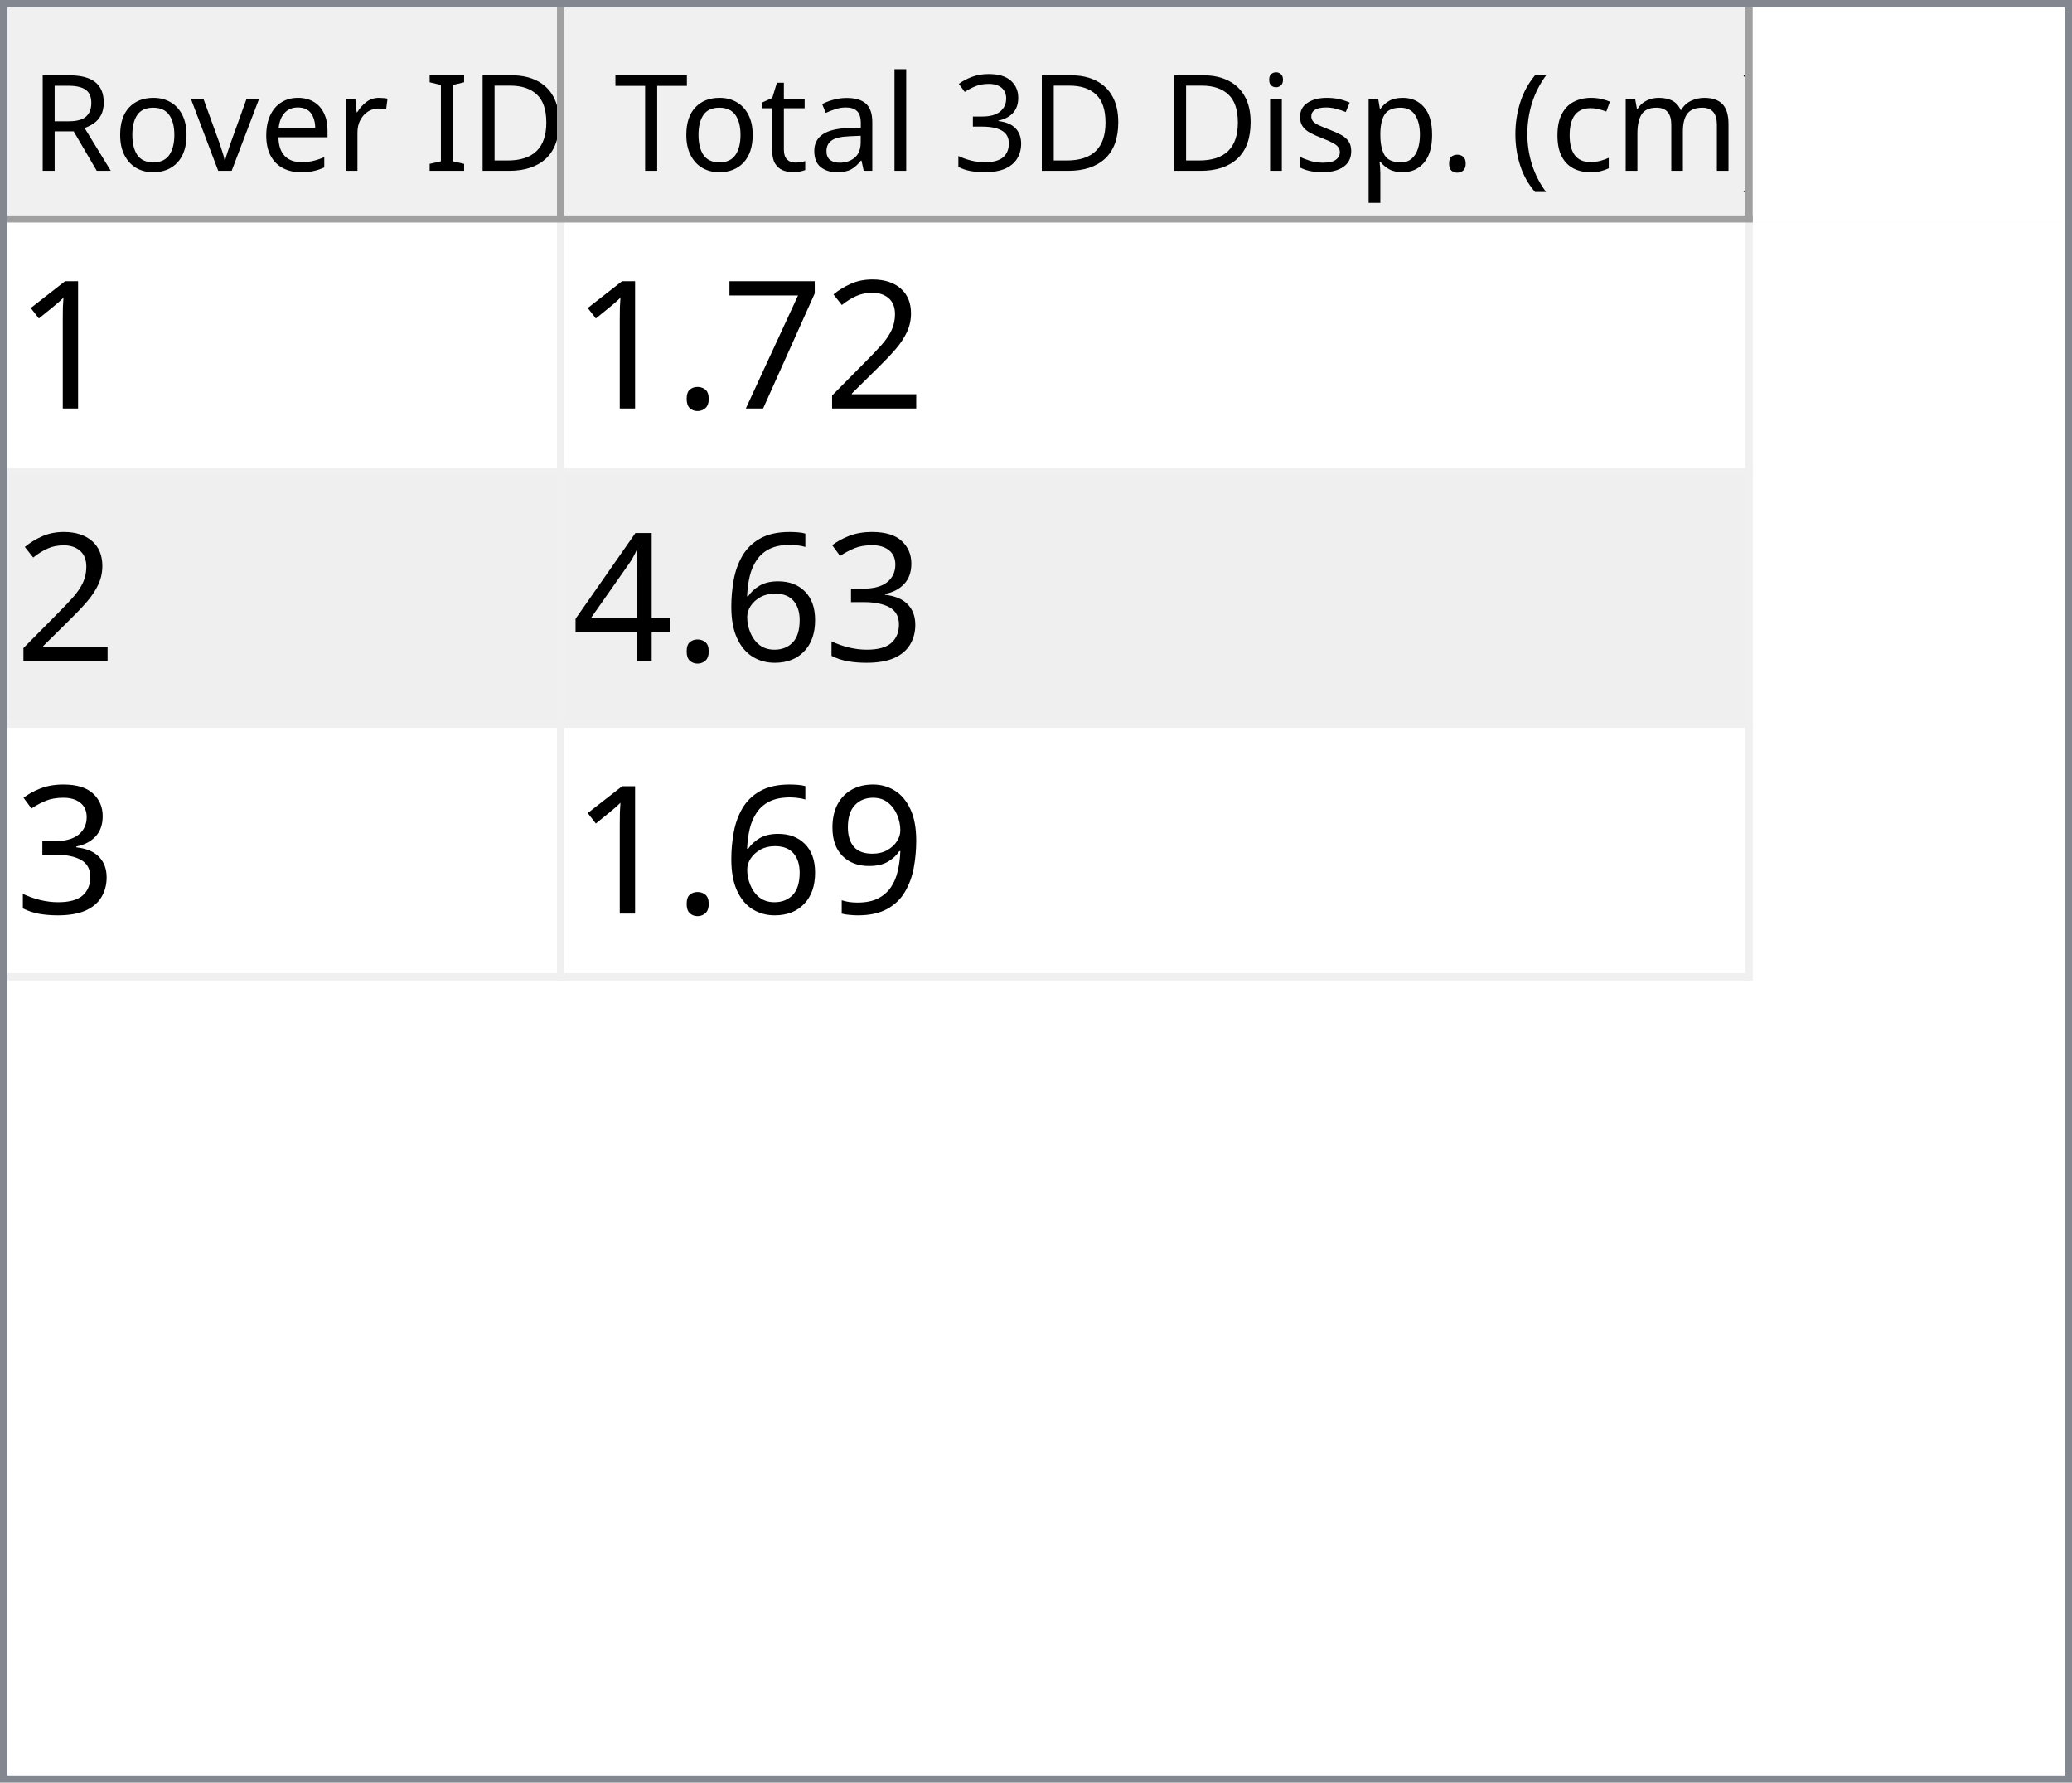
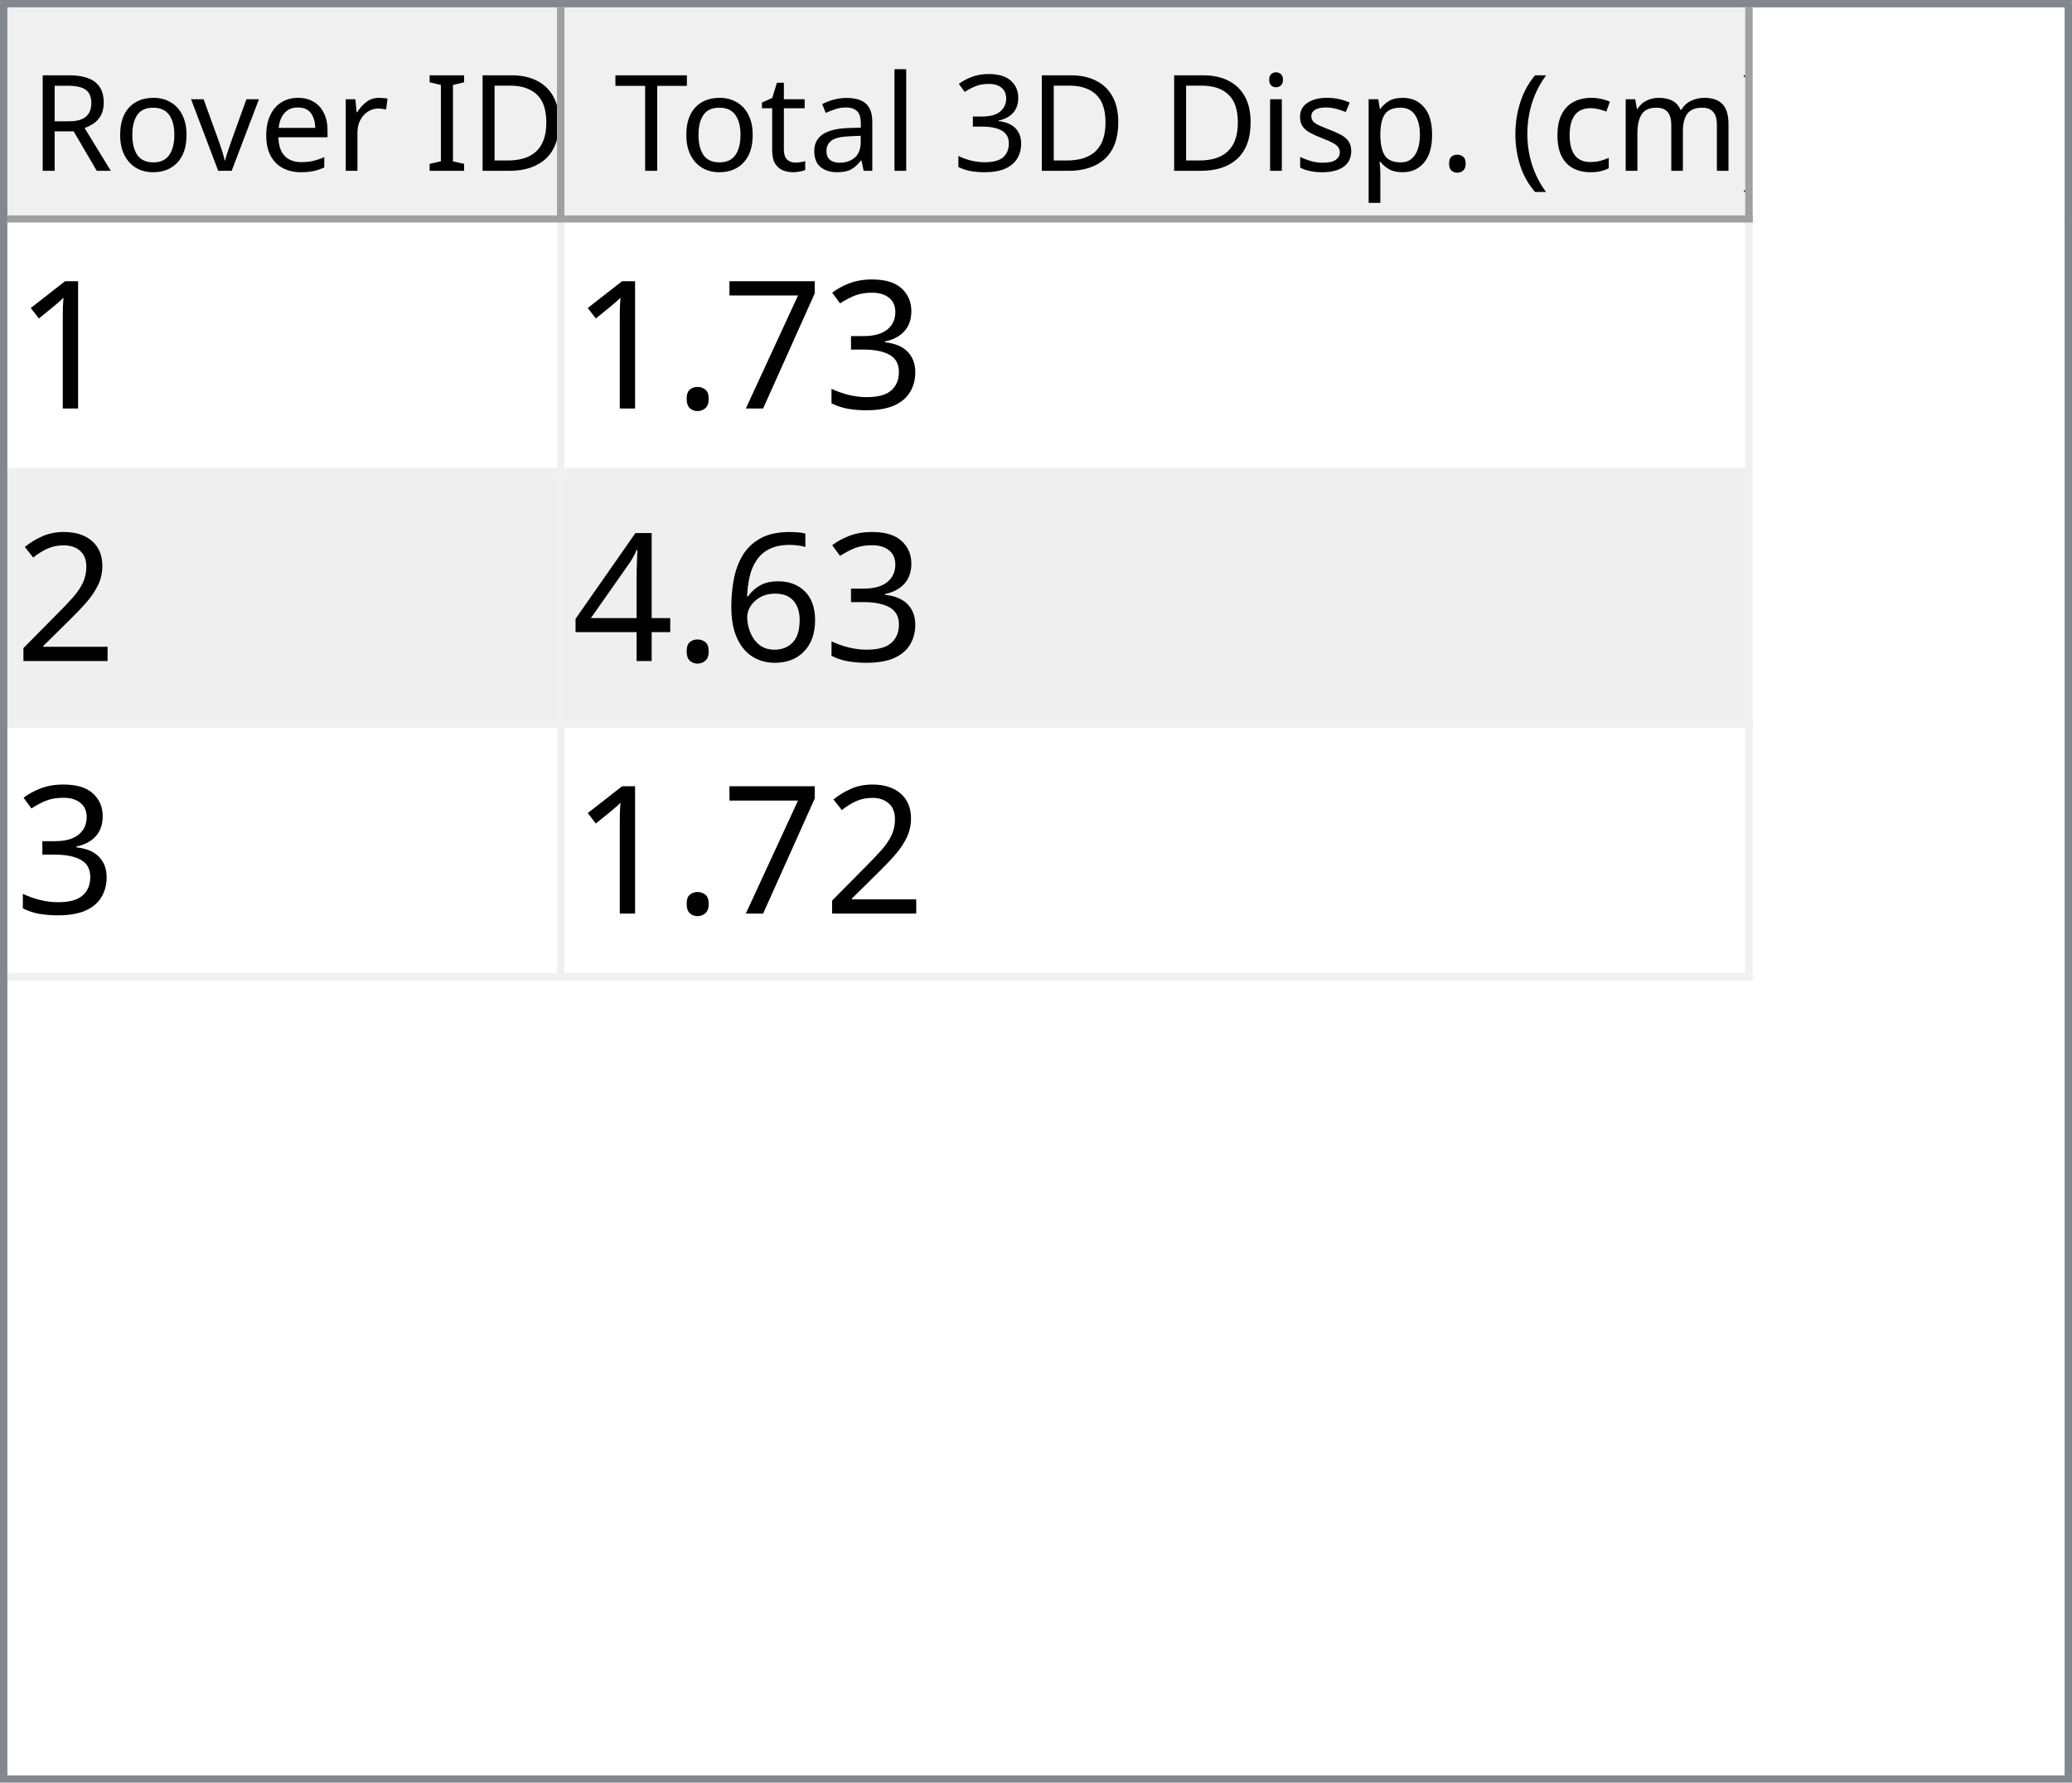
<svg xmlns="http://www.w3.org/2000/svg" style="fill-opacity:1; color-rendering:auto; color-interpolation:auto; text-rendering:auto; stroke:black; stroke-linecap:square; stroke-miterlimit:10; shape-rendering:auto; stroke-opacity:1; fill:black; stroke-dasharray:none; font-weight:normal; stroke-width:1; font-family:'Dialog'; font-style:normal; stroke-linejoin:miter; font-size:12px; stroke-dashoffset:0; image-rendering:auto;" width="279" height="240">
  <defs id="genericDefs" />
  <g>
    <defs id="defs1">
      <clipPath clipPathUnits="userSpaceOnUse" id="clipPath1">
        <path d="M0 0 L279 0 L279 240 L0 240 L0 0 Z" />
      </clipPath>
      <clipPath clipPathUnits="userSpaceOnUse" id="clipPath2">
        <path d="M0 0 L0 240 L279 240 L279 0 Z" />
      </clipPath>
      <clipPath clipPathUnits="userSpaceOnUse" id="clipPath3">
        <path d="M0 0 L0 29 L277 29 L277 0 Z" />
      </clipPath>
      <clipPath clipPathUnits="userSpaceOnUse" id="clipPath4">
        <path d="M0 0 L0 29 L75 29 L75 0 Z" />
      </clipPath>
      <clipPath clipPathUnits="userSpaceOnUse" id="clipPath5">
        <path d="M1 1 L1 28 L74 28 L74 1 Z" />
      </clipPath>
      <clipPath clipPathUnits="userSpaceOnUse" id="clipPath6">
        <path d="M0 0 L0 27 L73 27 L73 0 Z" />
      </clipPath>
      <clipPath clipPathUnits="userSpaceOnUse" id="clipPath7">
        <path d="M-0.5 -0.5 L-0.5 28.5 L74.5 28.5 L74.5 -0.5 Z" />
      </clipPath>
      <clipPath clipPathUnits="userSpaceOnUse" id="clipPath8">
        <path d="M0 0 L0 29 L160 29 L160 0 Z" />
      </clipPath>
      <clipPath clipPathUnits="userSpaceOnUse" id="clipPath9">
        <path d="M1 1 L1 28 L159 28 L159 1 Z" />
      </clipPath>
      <clipPath clipPathUnits="userSpaceOnUse" id="clipPath10">
        <path d="M0 0 L0 27 L158 27 L158 0 Z" />
      </clipPath>
      <clipPath clipPathUnits="userSpaceOnUse" id="clipPath11">
        <path d="M-0.5 -0.5 L-0.5 28.5 L159.5 28.5 L159.5 -0.5 Z" />
      </clipPath>
      <clipPath clipPathUnits="userSpaceOnUse" id="clipPath12">
        <path d="M0 0 L0 209 L277 209 L277 0 Z" />
      </clipPath>
      <clipPath clipPathUnits="userSpaceOnUse" id="clipPath13">
        <path d="M0 0 L0 102 L235 102 L235 0 Z" />
      </clipPath>
      <clipPath clipPathUnits="userSpaceOnUse" id="clipPath14">
        <path d="M-0.5 -0.5 L-0.5 101.5 L234.5 101.5 L234.5 -0.5 Z" />
      </clipPath>
      <clipPath clipPathUnits="userSpaceOnUse" id="clipPath15">
        <path d="M0 0 L0 33 L74 33 L74 0 Z" />
      </clipPath>
      <clipPath clipPathUnits="userSpaceOnUse" id="clipPath16">
        <path d="M0 0 L0 33 L159 33 L159 0 Z" />
      </clipPath>
      <font horiz-adv-x="64.551" id="font1">
        <font-face ascent="107.91" descent="25.098" units-per-em="100" style="font-style:normal; font-family:Segoe UI; font-weight:normal;" />
        <missing-glyph horiz-adv-x="64.551" d="M8.109 0 L8.109 68.266 L56.453 68.266 L56.453 0 L8.109 0 ZM15.328 7.234 L49.219 7.234 L49.219 61.031 L15.328 61.031 L15.328 7.234 Z" />
        <glyph unicode="D" horiz-adv-x="70.117" d="M9.188 0 L9.188 70.016 L28.516 70.016 Q65.531 70.016 65.531 35.891 Q65.531 19.672 55.25 9.836 Q44.969 0 27.734 0 L9.188 0 ZM17.391 62.594 L17.391 7.422 L27.828 7.422 Q41.609 7.422 49.273 14.797 Q56.938 22.172 56.938 35.688 Q56.938 62.594 28.328 62.594 L17.391 62.594 Z" />
        <glyph unicode="I" horiz-adv-x="26.611" d="M17.391 0 L9.188 0 L9.188 70.016 L17.391 70.016 L17.391 0 Z" />
        <glyph unicode=" " horiz-adv-x="27.393" d="" />
        <glyph unicode="r" horiz-adv-x="34.766" d="M34.188 41.891 Q32.078 43.5 28.125 43.5 Q23 43.5 19.555 38.672 Q16.109 33.844 16.109 25.484 L16.109 0 L8.109 0 L8.109 50 L16.109 50 L16.109 39.703 L16.312 39.703 Q18.016 44.969 21.531 47.922 Q25.047 50.875 29.391 50.875 Q32.516 50.875 34.188 50.203 L34.188 41.891 Z" />
        <glyph unicode="e" horiz-adv-x="52.295" d="M48.297 23 L12.984 23 Q13.188 14.656 17.484 10.109 Q21.781 5.562 29.297 5.562 Q37.75 5.562 44.828 11.141 L44.828 3.609 Q38.234 -1.172 27.391 -1.172 Q16.797 -1.172 10.742 5.641 Q4.688 12.453 4.688 24.812 Q4.688 36.469 11.305 43.82 Q17.922 51.172 27.734 51.172 Q37.547 51.172 42.922 44.828 Q48.297 38.484 48.297 27.203 L48.297 23 ZM40.094 29.781 Q40.047 36.719 36.75 40.578 Q33.453 44.438 27.594 44.438 Q21.922 44.438 17.969 40.383 Q14.016 36.328 13.094 29.781 L40.094 29.781 Z" />
        <glyph unicode="v" horiz-adv-x="47.9" d="M47.406 50 L27.484 0 L19.625 0 L0.688 50 L9.469 50 L22.172 13.672 Q23.578 9.672 23.922 6.688 L24.125 6.688 Q24.609 10.453 25.688 13.484 L38.969 50 L47.406 50 Z" />
        <glyph unicode="o" horiz-adv-x="58.594" d="M29 -1.172 Q17.922 -1.172 11.305 5.836 Q4.688 12.844 4.688 24.422 Q4.688 37.016 11.57 44.094 Q18.453 51.172 30.172 51.172 Q41.359 51.172 47.633 44.289 Q53.906 37.406 53.906 25.203 Q53.906 13.234 47.141 6.031 Q40.375 -1.172 29 -1.172 ZM29.594 44.438 Q21.875 44.438 17.383 39.188 Q12.891 33.938 12.891 24.703 Q12.891 15.828 17.43 10.695 Q21.969 5.562 29.594 5.562 Q37.359 5.562 41.531 10.594 Q45.703 15.625 45.703 24.906 Q45.703 34.281 41.531 39.359 Q37.359 44.438 29.594 44.438 Z" />
        <glyph unicode="R" horiz-adv-x="59.814" d="M59.375 0 L49.609 0 L37.891 19.625 Q36.281 22.359 34.766 24.289 Q33.25 26.219 31.664 27.438 Q30.078 28.656 28.25 29.219 Q26.422 29.781 24.125 29.781 L17.391 29.781 L17.391 0 L9.188 0 L9.188 70.016 L30.078 70.016 Q34.672 70.016 38.555 68.867 Q42.438 67.719 45.289 65.375 Q48.141 63.031 49.758 59.547 Q51.375 56.062 51.375 51.375 Q51.375 47.703 50.273 44.656 Q49.172 41.609 47.148 39.211 Q45.125 36.812 42.266 35.133 Q39.406 33.453 35.844 32.516 L35.844 32.328 Q37.594 31.547 38.891 30.547 Q40.188 29.547 41.359 28.18 Q42.531 26.812 43.68 25.078 Q44.828 23.344 46.234 21.047 L59.375 0 ZM17.391 62.594 L17.391 37.203 L28.516 37.203 Q31.594 37.203 34.203 38.133 Q36.812 39.062 38.719 40.797 Q40.625 42.531 41.703 45.047 Q42.781 47.562 42.781 50.688 Q42.781 56.297 39.141 59.445 Q35.5 62.594 28.609 62.594 L17.391 62.594 Z" />
        <glyph unicode=")" horiz-adv-x="30.176" d="M8.297 -15.922 L1.172 -15.922 Q16.406 2.344 16.406 26.812 Q16.406 51.469 1.078 70.016 L8.297 70.016 Q23.531 52.156 23.531 26.703 Q23.531 1.375 8.297 -15.922 Z" />
        <glyph unicode="m" horiz-adv-x="86.133" d="M79.109 0 L71.094 0 L71.094 28.719 Q71.094 37.016 68.531 40.727 Q65.969 44.438 59.906 44.438 Q54.781 44.438 51.195 39.75 Q47.609 35.062 47.609 28.516 L47.609 0 L39.594 0 L39.594 29.688 Q39.594 44.438 28.219 44.438 Q22.953 44.438 19.531 40.016 Q16.109 35.594 16.109 28.516 L16.109 0 L8.109 0 L8.109 50 L16.109 50 L16.109 42.094 L16.312 42.094 Q21.625 51.172 31.844 51.172 Q36.969 51.172 40.773 48.312 Q44.578 45.453 46 40.828 Q51.562 51.172 62.594 51.172 Q79.109 51.172 79.109 30.812 L79.109 0 Z" />
        <glyph unicode="c" horiz-adv-x="46.191" d="M42.188 2.297 Q36.422 -1.172 28.516 -1.172 Q17.828 -1.172 11.258 5.789 Q4.688 12.75 4.688 23.828 Q4.688 36.188 11.766 43.68 Q18.844 51.172 30.672 51.172 Q37.25 51.172 42.281 48.734 L42.281 40.531 Q36.719 44.438 30.375 44.438 Q22.703 44.438 17.797 38.945 Q12.891 33.453 12.891 24.516 Q12.891 15.719 17.508 10.641 Q22.125 5.562 29.891 5.562 Q36.422 5.562 42.188 9.906 L42.188 2.297 Z" />
        <glyph unicode="(" horiz-adv-x="30.176" d="M29.109 -15.922 L21.969 -15.922 Q6.844 1.375 6.844 26.703 Q6.844 52.156 21.969 70.016 L29.203 70.016 Q13.875 51.469 13.875 26.812 Q13.875 2.344 29.109 -15.922 Z" />
        <glyph unicode="." horiz-adv-x="21.68" d="M10.891 -1.078 Q8.641 -1.078 7.055 0.539 Q5.469 2.156 5.469 4.391 Q5.469 6.641 7.055 8.273 Q8.641 9.906 10.891 9.906 Q13.188 9.906 14.797 8.273 Q16.406 6.641 16.406 4.391 Q16.406 2.156 14.797 0.539 Q13.188 -1.078 10.891 -1.078 Z" />
        <glyph unicode="p" horiz-adv-x="58.789" d="M16.312 7.234 L16.109 7.234 L16.109 -23 L8.109 -23 L8.109 50 L16.109 50 L16.109 41.219 L16.312 41.219 Q22.219 51.172 33.594 51.172 Q43.266 51.172 48.688 44.461 Q54.109 37.75 54.109 26.469 Q54.109 13.922 48 6.375 Q41.891 -1.172 31.297 -1.172 Q21.578 -1.172 16.312 7.234 ZM16.109 27.391 L16.109 20.406 Q16.109 14.203 20.141 9.883 Q24.172 5.562 30.375 5.562 Q37.641 5.562 41.773 11.133 Q45.906 16.703 45.906 26.609 Q45.906 34.969 42.047 39.703 Q38.188 44.438 31.594 44.438 Q24.609 44.438 20.359 39.578 Q16.109 34.719 16.109 27.391 Z" />
        <glyph unicode="s" horiz-adv-x="42.432" d="M5.078 1.812 L5.078 10.406 Q11.625 5.562 19.484 5.562 Q30.031 5.562 30.031 12.594 Q30.031 14.594 29.125 15.992 Q28.219 17.391 26.68 18.461 Q25.141 19.531 23.07 20.383 Q21 21.234 18.609 22.172 Q15.281 23.484 12.766 24.828 Q10.25 26.172 8.57 27.859 Q6.891 29.547 6.031 31.695 Q5.172 33.844 5.172 36.719 Q5.172 40.234 6.789 42.945 Q8.406 45.656 11.086 47.484 Q13.766 49.312 17.211 50.242 Q20.656 51.172 24.312 51.172 Q30.812 51.172 35.938 48.922 L35.938 40.828 Q30.422 44.438 23.25 44.438 Q21 44.438 19.195 43.922 Q17.391 43.406 16.094 42.477 Q14.797 41.547 14.086 40.258 Q13.375 38.969 13.375 37.406 Q13.375 35.453 14.086 34.133 Q14.797 32.812 16.164 31.789 Q17.531 30.766 19.484 29.938 Q21.438 29.109 23.922 28.125 Q27.25 26.859 29.883 25.516 Q32.516 24.172 34.375 22.484 Q36.234 20.797 37.234 18.602 Q38.234 16.406 38.234 13.375 Q38.234 9.672 36.602 6.938 Q34.969 4.203 32.234 2.398 Q29.5 0.594 25.93 -0.289 Q22.359 -1.172 18.453 -1.172 Q10.75 -1.172 5.078 1.812 Z" />
        <glyph unicode="i" horiz-adv-x="24.219" d="M12.203 62.703 Q10.062 62.703 8.547 64.164 Q7.031 65.625 7.031 67.875 Q7.031 70.125 8.547 71.609 Q10.062 73.094 12.203 73.094 Q14.406 73.094 15.945 71.609 Q17.484 70.125 17.484 67.875 Q17.484 65.719 15.945 64.211 Q14.406 62.703 12.203 62.703 ZM16.109 0 L8.109 0 L8.109 50 L16.109 50 L16.109 0 Z" />
        <glyph unicode="3" horiz-adv-x="53.906" d="M46.531 19.828 Q46.531 15.094 44.75 11.211 Q42.969 7.328 39.719 4.57 Q36.469 1.812 31.93 0.297 Q27.391 -1.219 21.922 -1.219 Q11.922 -1.219 6 2.594 L6 11.188 Q13.094 5.609 22.219 5.609 Q25.875 5.609 28.828 6.539 Q31.781 7.469 33.906 9.227 Q36.031 10.984 37.18 13.477 Q38.328 15.969 38.328 19.094 Q38.328 32.812 18.797 32.812 L12.984 32.812 L12.984 39.594 L18.5 39.594 Q35.797 39.594 35.797 52.484 Q35.797 64.406 22.609 64.406 Q15.188 64.406 8.688 59.422 L8.688 67.188 Q15.375 71.188 24.609 71.188 Q29 71.188 32.57 69.969 Q36.141 68.75 38.68 66.555 Q41.219 64.359 42.609 61.281 Q44 58.203 44 54.5 Q44 40.672 30.031 36.719 L30.031 36.531 Q33.594 36.141 36.625 34.797 Q39.656 33.453 41.852 31.305 Q44.047 29.156 45.289 26.25 Q46.531 23.344 46.531 19.828 Z" />
        <glyph unicode="l" horiz-adv-x="24.219" d="M16.109 0 L8.109 0 L8.109 74.031 L16.109 74.031 L16.109 0 Z" />
        <glyph unicode="a" horiz-adv-x="50.879" d="M43.891 0 L35.891 0 L35.891 7.812 L35.688 7.812 Q30.469 -1.172 20.312 -1.172 Q12.844 -1.172 8.617 2.781 Q4.391 6.734 4.391 13.281 Q4.391 27.297 20.906 29.594 L35.891 31.688 Q35.891 44.438 25.594 44.438 Q16.547 44.438 9.281 38.281 L9.281 46.484 Q16.656 51.172 26.266 51.172 Q43.891 51.172 43.891 32.516 L43.891 0 ZM35.891 25.297 L23.828 23.641 Q18.266 22.859 15.43 20.875 Q12.594 18.891 12.594 13.875 Q12.594 10.203 15.211 7.883 Q17.828 5.562 22.172 5.562 Q28.125 5.562 32.008 9.742 Q35.891 13.922 35.891 20.312 L35.891 25.297 Z" />
        <glyph unicode="t" horiz-adv-x="33.887" d="M31.297 0.484 Q28.469 -1.078 23.828 -1.078 Q10.688 -1.078 10.688 13.578 L10.688 43.172 L2.094 43.172 L2.094 50 L10.688 50 L10.688 62.203 L18.703 64.797 L18.703 50 L31.297 50 L31.297 43.172 L18.703 43.172 L18.703 14.984 Q18.703 9.969 20.414 7.82 Q22.125 5.672 26.078 5.672 Q29.109 5.672 31.297 7.328 L31.297 0.484 Z" />
        <glyph unicode="T" horiz-adv-x="52.393" d="M50.594 62.594 L30.375 62.594 L30.375 0 L22.172 0 L22.172 62.594 L2 62.594 L2 70.016 L50.594 70.016 L50.594 62.594 Z" />
      </font>
      <font horiz-adv-x="75.0" id="font2">
        <font-face ascent="100.537" descent="21.973" units-per-em="100" style="font-style:normal; font-family:sans-serif; font-weight:normal;" />
        <missing-glyph horiz-adv-x="75.0" d="M12.5 0 L12.5 62.5 L62.5 62.5 L62.5 0 L12.5 0 ZM14.062 1.562 L60.938 1.562 L60.938 60.938 L14.062 60.938 L14.062 1.562 Z" />
        <glyph unicode="1" horiz-adv-x="55.615" d="M37.25 0 L28.469 0 L28.469 56 Q25.297 52.984 20.141 49.953 Q14.984 46.922 10.891 45.406 L10.891 53.906 Q18.266 57.375 23.781 62.305 Q29.297 67.234 31.594 71.875 L37.25 71.875 L37.25 0 Z" />
-         <glyph unicode="2" horiz-adv-x="55.615" d="M50.344 8.453 L50.344 0 L3.031 0 Q2.938 3.172 4.047 6.109 Q5.859 10.938 9.836 15.625 Q13.812 20.312 21.344 26.469 Q33.016 36.031 37.117 41.625 Q41.219 47.219 41.219 52.203 Q41.219 57.422 37.477 61.008 Q33.734 64.594 27.734 64.594 Q21.391 64.594 17.578 60.789 Q13.766 56.984 13.719 50.25 L4.688 51.172 Q5.609 61.281 11.664 66.578 Q17.719 71.875 27.938 71.875 Q38.234 71.875 44.242 66.164 Q50.25 60.453 50.25 52 Q50.25 47.703 48.492 43.555 Q46.734 39.406 42.656 34.812 Q38.578 30.219 29.109 22.219 Q21.188 15.578 18.945 13.211 Q16.703 10.844 15.234 8.453 L50.344 8.453 Z" />
+         <glyph unicode="3" horiz-adv-x="55.615" d="M4.203 18.891 L12.984 20.062 Q14.5 12.594 18.141 9.297 Q21.781 6 27 6 Q33.203 6 37.477 10.297 Q41.75 14.594 41.75 20.953 Q41.75 27 37.797 30.93 Q33.844 34.859 27.734 34.859 Q25.25 34.859 21.531 33.891 L22.516 41.609 Q23.391 41.5 23.922 41.5 Q29.547 41.5 34.039 44.43 Q38.531 47.359 38.531 53.469 Q38.531 58.297 35.258 61.477 Q31.984 64.656 26.812 64.656 Q21.688 64.656 18.266 61.43 Q14.844 58.203 13.875 51.766 L5.078 53.328 Q6.688 62.156 12.398 67.016 Q18.109 71.875 26.609 71.875 Q32.469 71.875 37.398 69.359 Q42.328 66.844 44.945 62.5 Q47.562 58.156 47.562 53.266 Q47.562 48.641 45.07 44.828 Q42.578 41.016 37.703 38.766 Q44.047 37.312 47.562 32.695 Q51.078 28.078 51.078 21.141 Q51.078 11.766 44.242 5.25 Q37.406 -1.266 26.953 -1.266 Q17.531 -1.266 11.305 4.352 Q5.078 9.969 4.203 18.891 Z" />
        <glyph unicode="7" horiz-adv-x="55.615" d="M4.734 62.203 L4.734 70.656 L51.078 70.656 L51.078 63.812 Q44.234 56.547 37.523 44.484 Q30.812 32.422 27.156 19.672 Q24.516 10.688 23.781 0 L14.75 0 Q14.891 8.453 18.062 20.414 Q21.234 32.375 27.172 43.484 Q33.109 54.594 39.797 62.203 L4.734 62.203 Z" />
        <glyph unicode="." horiz-adv-x="27.783" d="M9.078 0 L9.078 10.016 L19.094 10.016 L19.094 0 L9.078 0 Z" />
-         <glyph unicode="3" horiz-adv-x="55.615" d="M4.203 18.891 L12.984 20.062 Q14.5 12.594 18.141 9.297 Q21.781 6 27 6 Q33.203 6 37.477 10.297 Q41.75 14.594 41.75 20.953 Q41.75 27 37.797 30.93 Q33.844 34.859 27.734 34.859 Q25.25 34.859 21.531 33.891 L22.516 41.609 Q23.391 41.5 23.922 41.5 Q29.547 41.5 34.039 44.43 Q38.531 47.359 38.531 53.469 Q38.531 58.297 35.258 61.477 Q31.984 64.656 26.812 64.656 Q21.688 64.656 18.266 61.43 Q14.844 58.203 13.875 51.766 L5.078 53.328 Q6.688 62.156 12.398 67.016 Q18.109 71.875 26.609 71.875 Q32.469 71.875 37.398 69.359 Q42.328 66.844 44.945 62.5 Q47.562 58.156 47.562 53.266 Q47.562 48.641 45.07 44.828 Q42.578 41.016 37.703 38.766 Q44.047 37.312 47.562 32.695 Q51.078 28.078 51.078 21.141 Q51.078 11.766 44.242 5.25 Q37.406 -1.266 26.953 -1.266 Q17.531 -1.266 11.305 4.352 Q5.078 9.969 4.203 18.891 Z" />
+         <glyph unicode="2" horiz-adv-x="55.615" d="M50.344 8.453 L50.344 0 L3.031 0 Q2.938 3.172 4.047 6.109 Q5.859 10.938 9.836 15.625 Q13.812 20.312 21.344 26.469 Q33.016 36.031 37.117 41.625 Q41.219 47.219 41.219 52.203 Q41.219 57.422 37.477 61.008 Q33.734 64.594 27.734 64.594 Q21.391 64.594 17.578 60.789 Q13.766 56.984 13.719 50.25 L4.688 51.172 Q5.609 61.281 11.664 66.578 Q17.719 71.875 27.938 71.875 Q38.234 71.875 44.242 66.164 Q50.25 60.453 50.25 52 Q50.25 47.703 48.492 43.555 Q46.734 39.406 42.656 34.812 Q38.578 30.219 29.109 22.219 Q21.188 15.578 18.945 13.211 Q16.703 10.844 15.234 8.453 L50.344 8.453 Z" />
        <glyph unicode="6" horiz-adv-x="55.615" d="M49.75 54.047 L41.016 53.375 Q39.844 58.547 37.703 60.891 Q34.125 64.656 28.906 64.656 Q24.703 64.656 21.531 62.312 Q17.391 59.281 14.992 53.469 Q12.594 47.656 12.5 36.922 Q15.672 41.75 20.266 44.094 Q24.859 46.438 29.891 46.438 Q38.672 46.438 44.852 39.969 Q51.031 33.5 51.031 23.25 Q51.031 16.5 48.125 10.719 Q45.219 4.938 40.141 1.859 Q35.062 -1.219 28.609 -1.219 Q17.625 -1.219 10.695 6.859 Q3.766 14.938 3.766 33.5 Q3.766 54.25 11.422 63.672 Q18.109 71.875 29.438 71.875 Q37.891 71.875 43.289 67.141 Q48.688 62.406 49.75 54.047 ZM13.875 23.188 Q13.875 18.656 15.797 14.508 Q17.719 10.359 21.188 8.18 Q24.656 6 28.469 6 Q34.031 6 38.039 10.492 Q42.047 14.984 42.047 22.703 Q42.047 30.125 38.086 34.398 Q34.125 38.672 28.125 38.672 Q22.172 38.672 18.023 34.398 Q13.875 30.125 13.875 23.188 Z" />
        <glyph unicode="4" horiz-adv-x="55.615" d="M32.328 0 L32.328 17.141 L1.266 17.141 L1.266 25.203 L33.938 71.578 L41.109 71.578 L41.109 25.203 L50.781 25.203 L50.781 17.141 L41.109 17.141 L41.109 0 L32.328 0 ZM32.328 25.203 L32.328 57.469 L9.906 25.203 L32.328 25.203 Z" />
-         <glyph unicode="9" horiz-adv-x="55.615" d="M5.469 16.547 L13.922 17.328 Q14.984 11.375 18.016 8.688 Q21.047 6 25.781 6 Q29.828 6 32.883 7.859 Q35.938 9.719 37.891 12.82 Q39.844 15.922 41.164 21.195 Q42.484 26.469 42.484 31.938 Q42.484 32.516 42.438 33.688 Q39.797 29.5 35.234 26.883 Q30.672 24.266 25.344 24.266 Q16.453 24.266 10.305 30.711 Q4.156 37.156 4.156 47.703 Q4.156 58.594 10.578 65.234 Q17 71.875 26.656 71.875 Q33.641 71.875 39.43 68.117 Q45.219 64.359 48.219 57.398 Q51.219 50.438 51.219 37.25 Q51.219 23.531 48.242 15.406 Q45.266 7.281 39.383 3.031 Q33.5 -1.219 25.594 -1.219 Q17.188 -1.219 11.867 3.445 Q6.547 8.109 5.469 16.547 ZM41.453 48.141 Q41.453 55.719 37.43 60.156 Q33.406 64.594 27.734 64.594 Q21.875 64.594 17.531 59.812 Q13.188 55.031 13.188 47.406 Q13.188 40.578 17.312 36.305 Q21.438 32.031 27.484 32.031 Q33.594 32.031 37.523 36.305 Q41.453 40.578 41.453 48.141 Z" />
      </font>
    </defs>
    <g style="fill:white; stroke:white;">
      <rect x="0" y="0" width="279" style="clip-path:url(#clipPath1); stroke:none;" height="240" />
    </g>
    <g style="fill:white; text-rendering:optimizeSpeed; color-rendering:optimizeSpeed; image-rendering:optimizeSpeed; shape-rendering:crispEdges; stroke:white; color-interpolation:sRGB;">
      <rect x="0" width="279" height="240" y="0" style="stroke:none;" />
      <path style="stroke:none;" d="M0 240 L279 240 L279 0 L0 0 Z" />
    </g>
    <g style="fill:rgb(240,240,240); font-size:18px; font-family:'Segoe UI'; stroke:rgb(240,240,240);">
      <rect x="0" y="0" width="279" style="clip-path:url(#clipPath2); stroke:none;" height="240" />
    </g>
    <g style="fill:rgb(130,135,144); font-size:18px; font-family:'Segoe UI'; stroke:rgb(130,135,144);">
      <path d="M0 0 L279 0 L279 240 L0 240 L0 0 ZM1 1 L278 1 L278 239 L1 239 L1 1 Z" style="fill-rule:evenodd; clip-path:url(#clipPath2); stroke:none;" />
    </g>
    <g style="fill:white; font-size:18px; font-family:'Segoe UI'; stroke:white;" transform="translate(1,1)">
      <rect x="0" y="0" width="277" style="clip-path:url(#clipPath3); stroke:none;" height="29" />
    </g>
    <g style="fill:rgb(240,240,240); font-size:18px; font-family:'Segoe UI'; stroke:rgb(240,240,240);" transform="translate(1,1)">
      <rect x="0" y="0" width="75" style="clip-path:url(#clipPath4); stroke:none;" height="29" />
    </g>
    <g style="font-family:'Segoe UI'; font-size:18px;" transform="translate(2,2)">
      <text x="2" xml:space="preserve" y="21" style="clip-path:url(#clipPath6); stroke:none;">Rover ID</text>
    </g>
    <g transform="translate(1.5,1.5)" style="fill:rgb(160,160,160); font-size:18px; font-family:'Segoe UI'; stroke:rgb(160,160,160); stroke-linejoin:bevel;">
      <line x1="74" x2="74" y1="0" style="fill:none; clip-path:url(#clipPath7);" y2="28" />
    </g>
    <g transform="matrix(1,0,0,1,1,1) translate(0.5,0.5)" style="fill:rgb(160,160,160); font-size:18px; font-family:'Segoe UI'; stroke:rgb(160,160,160); stroke-linejoin:bevel;">
      <line x1="0" x2="74" y1="28" style="fill:none; clip-path:url(#clipPath7);" y2="28" />
    </g>
    <g style="fill:rgb(240,240,240); font-size:18px; font-family:'Segoe UI'; stroke:rgb(240,240,240);" transform="translate(76,1)">
      <rect x="0" y="0" width="160" style="clip-path:url(#clipPath8); stroke:none;" height="29" />
    </g>
    <g style="font-family:'Segoe UI'; font-size:18px;" transform="translate(77,2)">
      <text x="1" xml:space="preserve" y="21" style="clip-path:url(#clipPath10); stroke:none;"> Total 3D Disp. (cm)</text>
    </g>
    <g transform="translate(76.5,1.5)" style="fill:rgb(160,160,160); font-size:18px; font-family:'Segoe UI'; stroke:rgb(160,160,160); stroke-linejoin:bevel;">
      <line x1="159" x2="159" y1="0" style="fill:none; clip-path:url(#clipPath11);" y2="28" />
    </g>
    <g transform="matrix(1,0,0,1,76,1) translate(0.5,0.5)" style="fill:rgb(160,160,160); font-size:18px; font-family:'Segoe UI'; stroke:rgb(160,160,160); stroke-linejoin:bevel;">
      <line x1="0" x2="159" y1="28" style="fill:none; clip-path:url(#clipPath11);" y2="28" />
    </g>
    <g style="fill:white; font-size:18px; font-family:'Segoe UI'; stroke:white;" transform="translate(1,30)">
      <rect x="0" y="0" width="277" style="clip-path:url(#clipPath12); stroke:none;" height="209" />
    </g>
    <g style="fill:rgb(240,240,240); font-size:24px; font-family:sans-serif; stroke:rgb(240,240,240);" transform="translate(1,30)">
      <rect x="0" y="0" width="235" style="clip-path:url(#clipPath13); stroke:none;" height="102" />
      <line transform="translate(0.5,0.5)" x1="0" x2="234" y1="33" style="clip-path:url(#clipPath14); fill:none; stroke-linejoin:bevel;" y2="33" />
    </g>
    <g transform="matrix(1,0,0,1,1,30) translate(0.5,0.5)" style="fill:rgb(240,240,240); font-size:24px; font-family:sans-serif; stroke:rgb(240,240,240); stroke-linejoin:bevel;">
      <line x1="0" x2="234" y1="67" style="fill:none; clip-path:url(#clipPath14);" y2="67" />
    </g>
    <g transform="matrix(1,0,0,1,1,30) translate(0.5,0.5)" style="fill:rgb(240,240,240); font-size:24px; font-family:sans-serif; stroke:rgb(240,240,240); stroke-linejoin:bevel;">
      <line x1="0" x2="234" y1="101" style="fill:none; clip-path:url(#clipPath14);" y2="101" />
    </g>
    <g transform="matrix(1,0,0,1,1,30) translate(0.5,0.5)" style="fill:rgb(240,240,240); font-size:24px; font-family:sans-serif; stroke:rgb(240,240,240); stroke-linejoin:bevel;">
      <line x1="74" x2="74" y1="0" style="fill:none; clip-path:url(#clipPath14);" y2="101" />
    </g>
    <g transform="matrix(1,0,0,1,1,30) translate(0.5,0.5)" style="fill:rgb(240,240,240); font-size:24px; font-family:sans-serif; stroke:rgb(240,240,240); stroke-linejoin:bevel;">
      <line x1="234" x2="234" y1="0" style="fill:none; clip-path:url(#clipPath14);" y2="101" />
    </g>
    <g style="fill:white; font-size:24px; font-family:sans-serif; stroke:white;" transform="matrix(1,0,0,1,1,30)">
      <rect x="0" y="0" width="74" style="clip-path:url(#clipPath15); stroke:none;" height="33" />
      <text x="1" y="25" style="fill:black; clip-path:url(#clipPath15); stroke:none;" xml:space="preserve">1</text>
    </g>
    <g style="fill:white; font-size:24px; font-family:sans-serif; stroke:white;" transform="matrix(1,0,0,1,1,30) translate(75,0)">
      <rect x="0" y="0" width="159" style="clip-path:url(#clipPath16); stroke:none;" height="33" />
-       <text x="1" y="25" style="fill:black; clip-path:url(#clipPath16); stroke:none;" xml:space="preserve">1.72</text>
+       <text x="1" y="25" style="fill:black; clip-path:url(#clipPath16); stroke:none;" xml:space="preserve">1.73</text>
    </g>
    <g style="fill:rgb(239,239,239); font-size:24px; font-family:sans-serif; stroke:rgb(239,239,239);" transform="matrix(1,0,0,1,1,30) translate(0,34)">
      <rect x="0" y="0" width="74" style="clip-path:url(#clipPath15); stroke:none;" height="33" />
      <text x="1" y="25" style="fill:black; clip-path:url(#clipPath15); stroke:none;" xml:space="preserve">2</text>
    </g>
    <g style="fill:rgb(239,239,239); font-size:24px; font-family:sans-serif; stroke:rgb(239,239,239);" transform="matrix(1,0,0,1,1,30) translate(75,34)">
      <rect x="0" y="0" width="159" style="clip-path:url(#clipPath16); stroke:none;" height="33" />
      <text x="1" y="25" style="fill:black; clip-path:url(#clipPath16); stroke:none;" xml:space="preserve">4.63</text>
    </g>
    <g style="fill:white; font-size:24px; font-family:sans-serif; stroke:white;" transform="matrix(1,0,0,1,1,30) translate(0,68)">
      <rect x="0" y="0" width="74" style="clip-path:url(#clipPath15); stroke:none;" height="33" />
      <text x="1" y="25" style="fill:black; clip-path:url(#clipPath15); stroke:none;" xml:space="preserve">3</text>
    </g>
    <g style="fill:white; font-size:24px; font-family:sans-serif; stroke:white;" transform="matrix(1,0,0,1,1,30) translate(75,68)">
      <rect x="0" y="0" width="159" style="clip-path:url(#clipPath16); stroke:none;" height="33" />
-       <text x="1" y="25" style="fill:black; clip-path:url(#clipPath16); stroke:none;" xml:space="preserve">1.69</text>
+       <text x="1" y="25" style="fill:black; clip-path:url(#clipPath16); stroke:none;" xml:space="preserve">1.72</text>
    </g>
  </g>
</svg>
